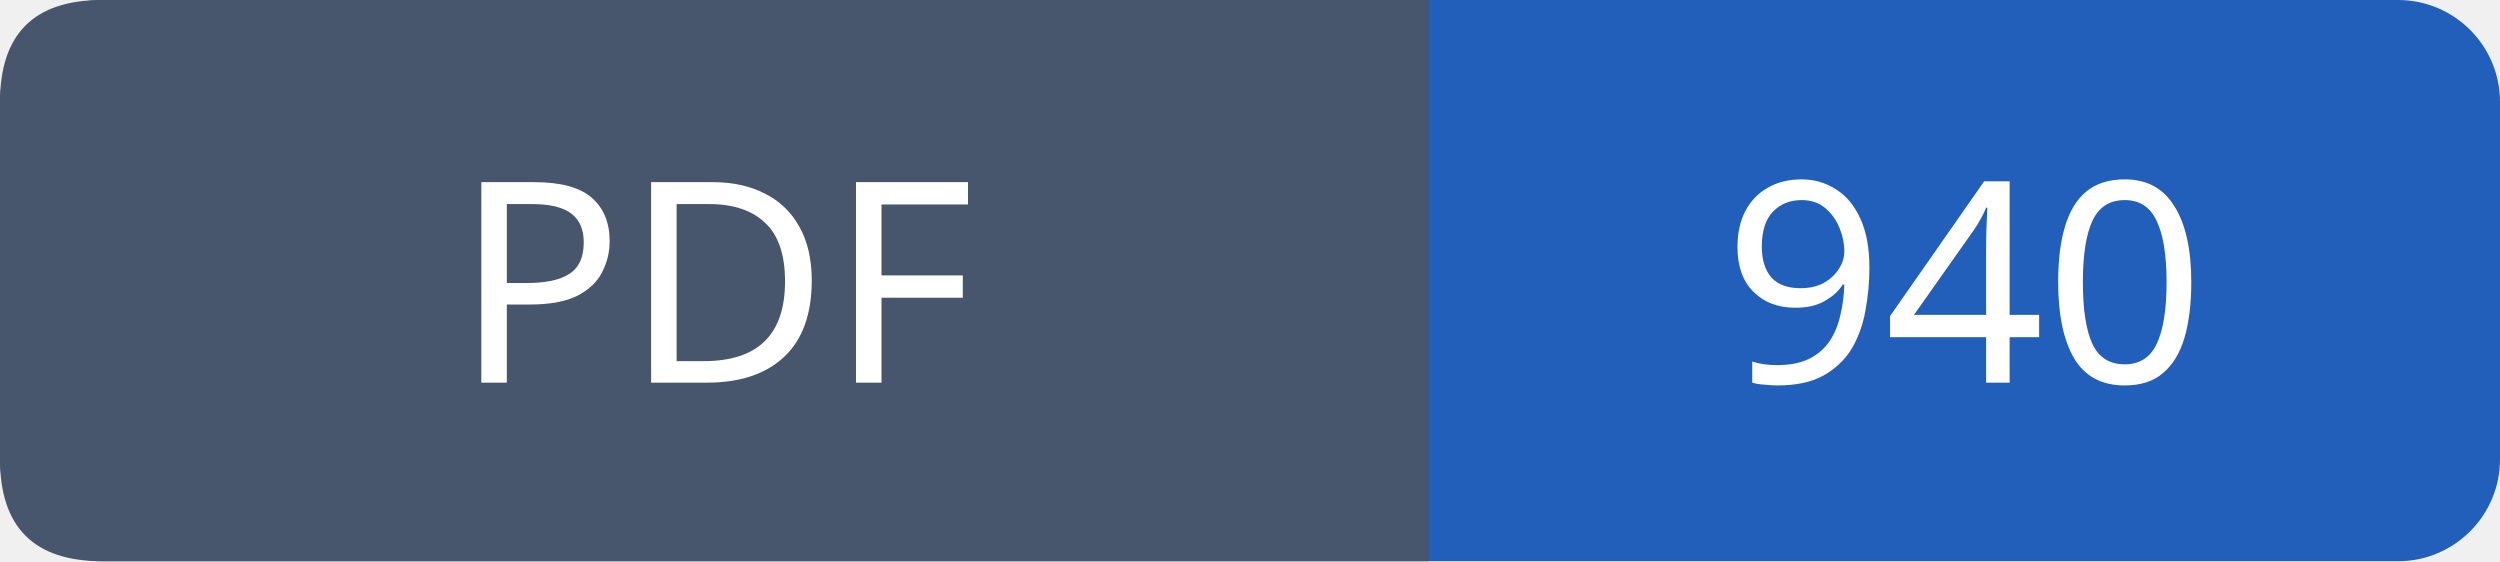
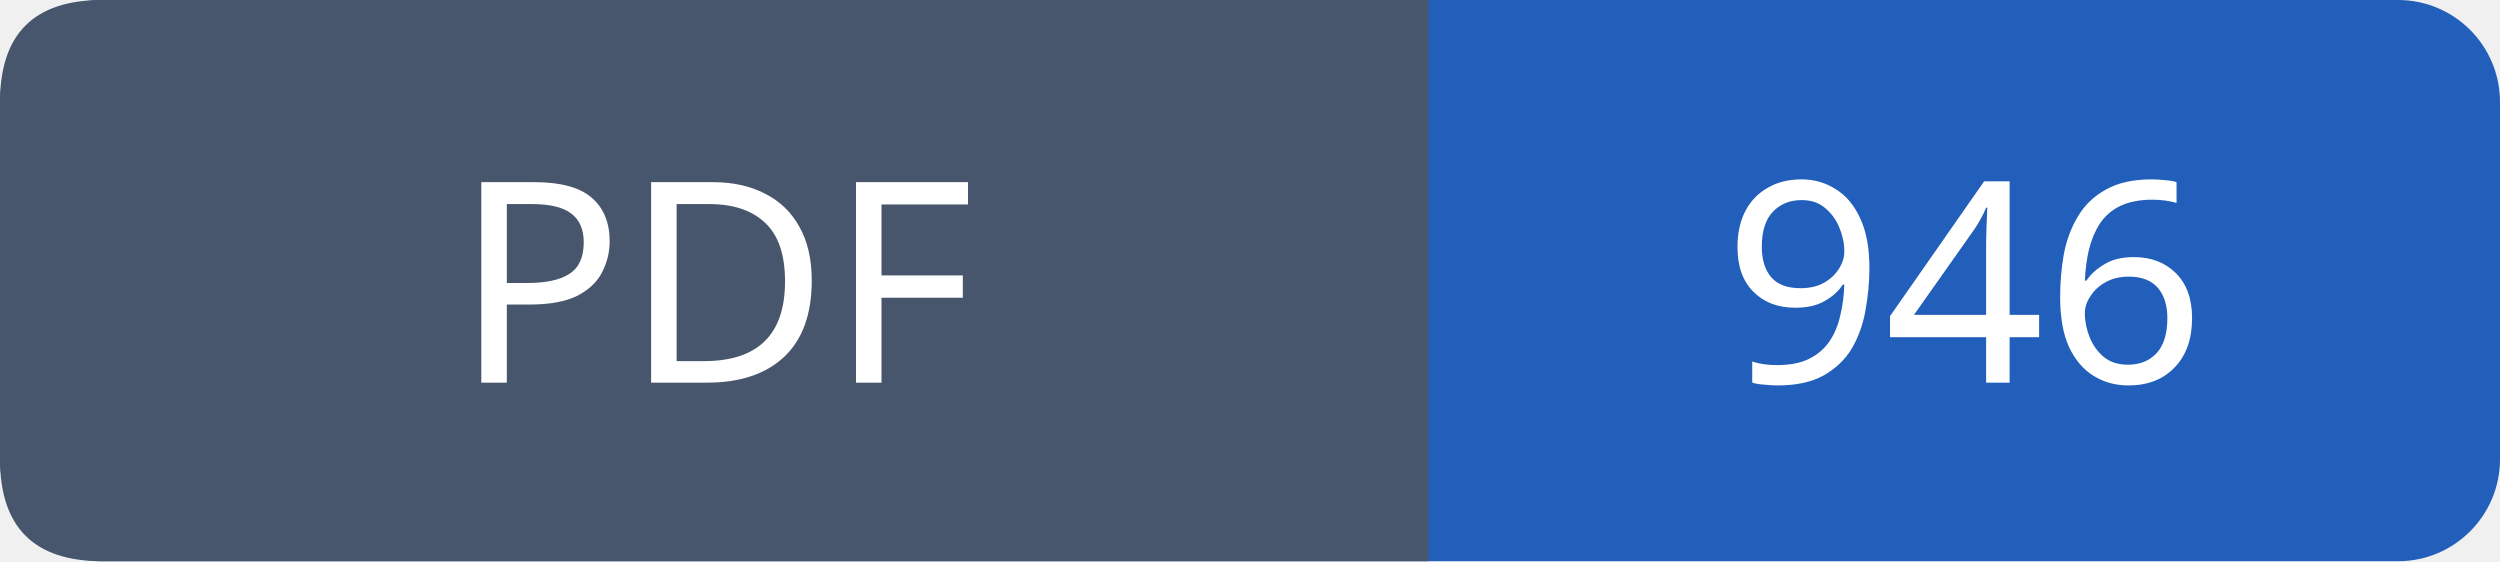
- <svg xmlns="http://www.w3.org/2000/svg" width="98" height="22" viewBox="0 0 98 22" role="img" aria-label="PDF: 940">
+ <svg xmlns="http://www.w3.org/2000/svg" width="98" height="22" viewBox="0 0 98 22" role="img" aria-label="PDF: 946">
  <rect width="98" height="22" rx="4" fill="#215fbb" />
  <path fill="#47566c" d="M4 0h52v22H4q-4 0-4-4V4q0-4 4-4" />
  <g font-family="Verdana,sans-serif" font-size="11" fill="white" text-anchor="middle">
    <text x="28.0" y="15">PDF</text>
-     <text x="77.0" y="15">940</text>
+     <text x="77.0" y="15">946</text>
  </g>
</svg>
